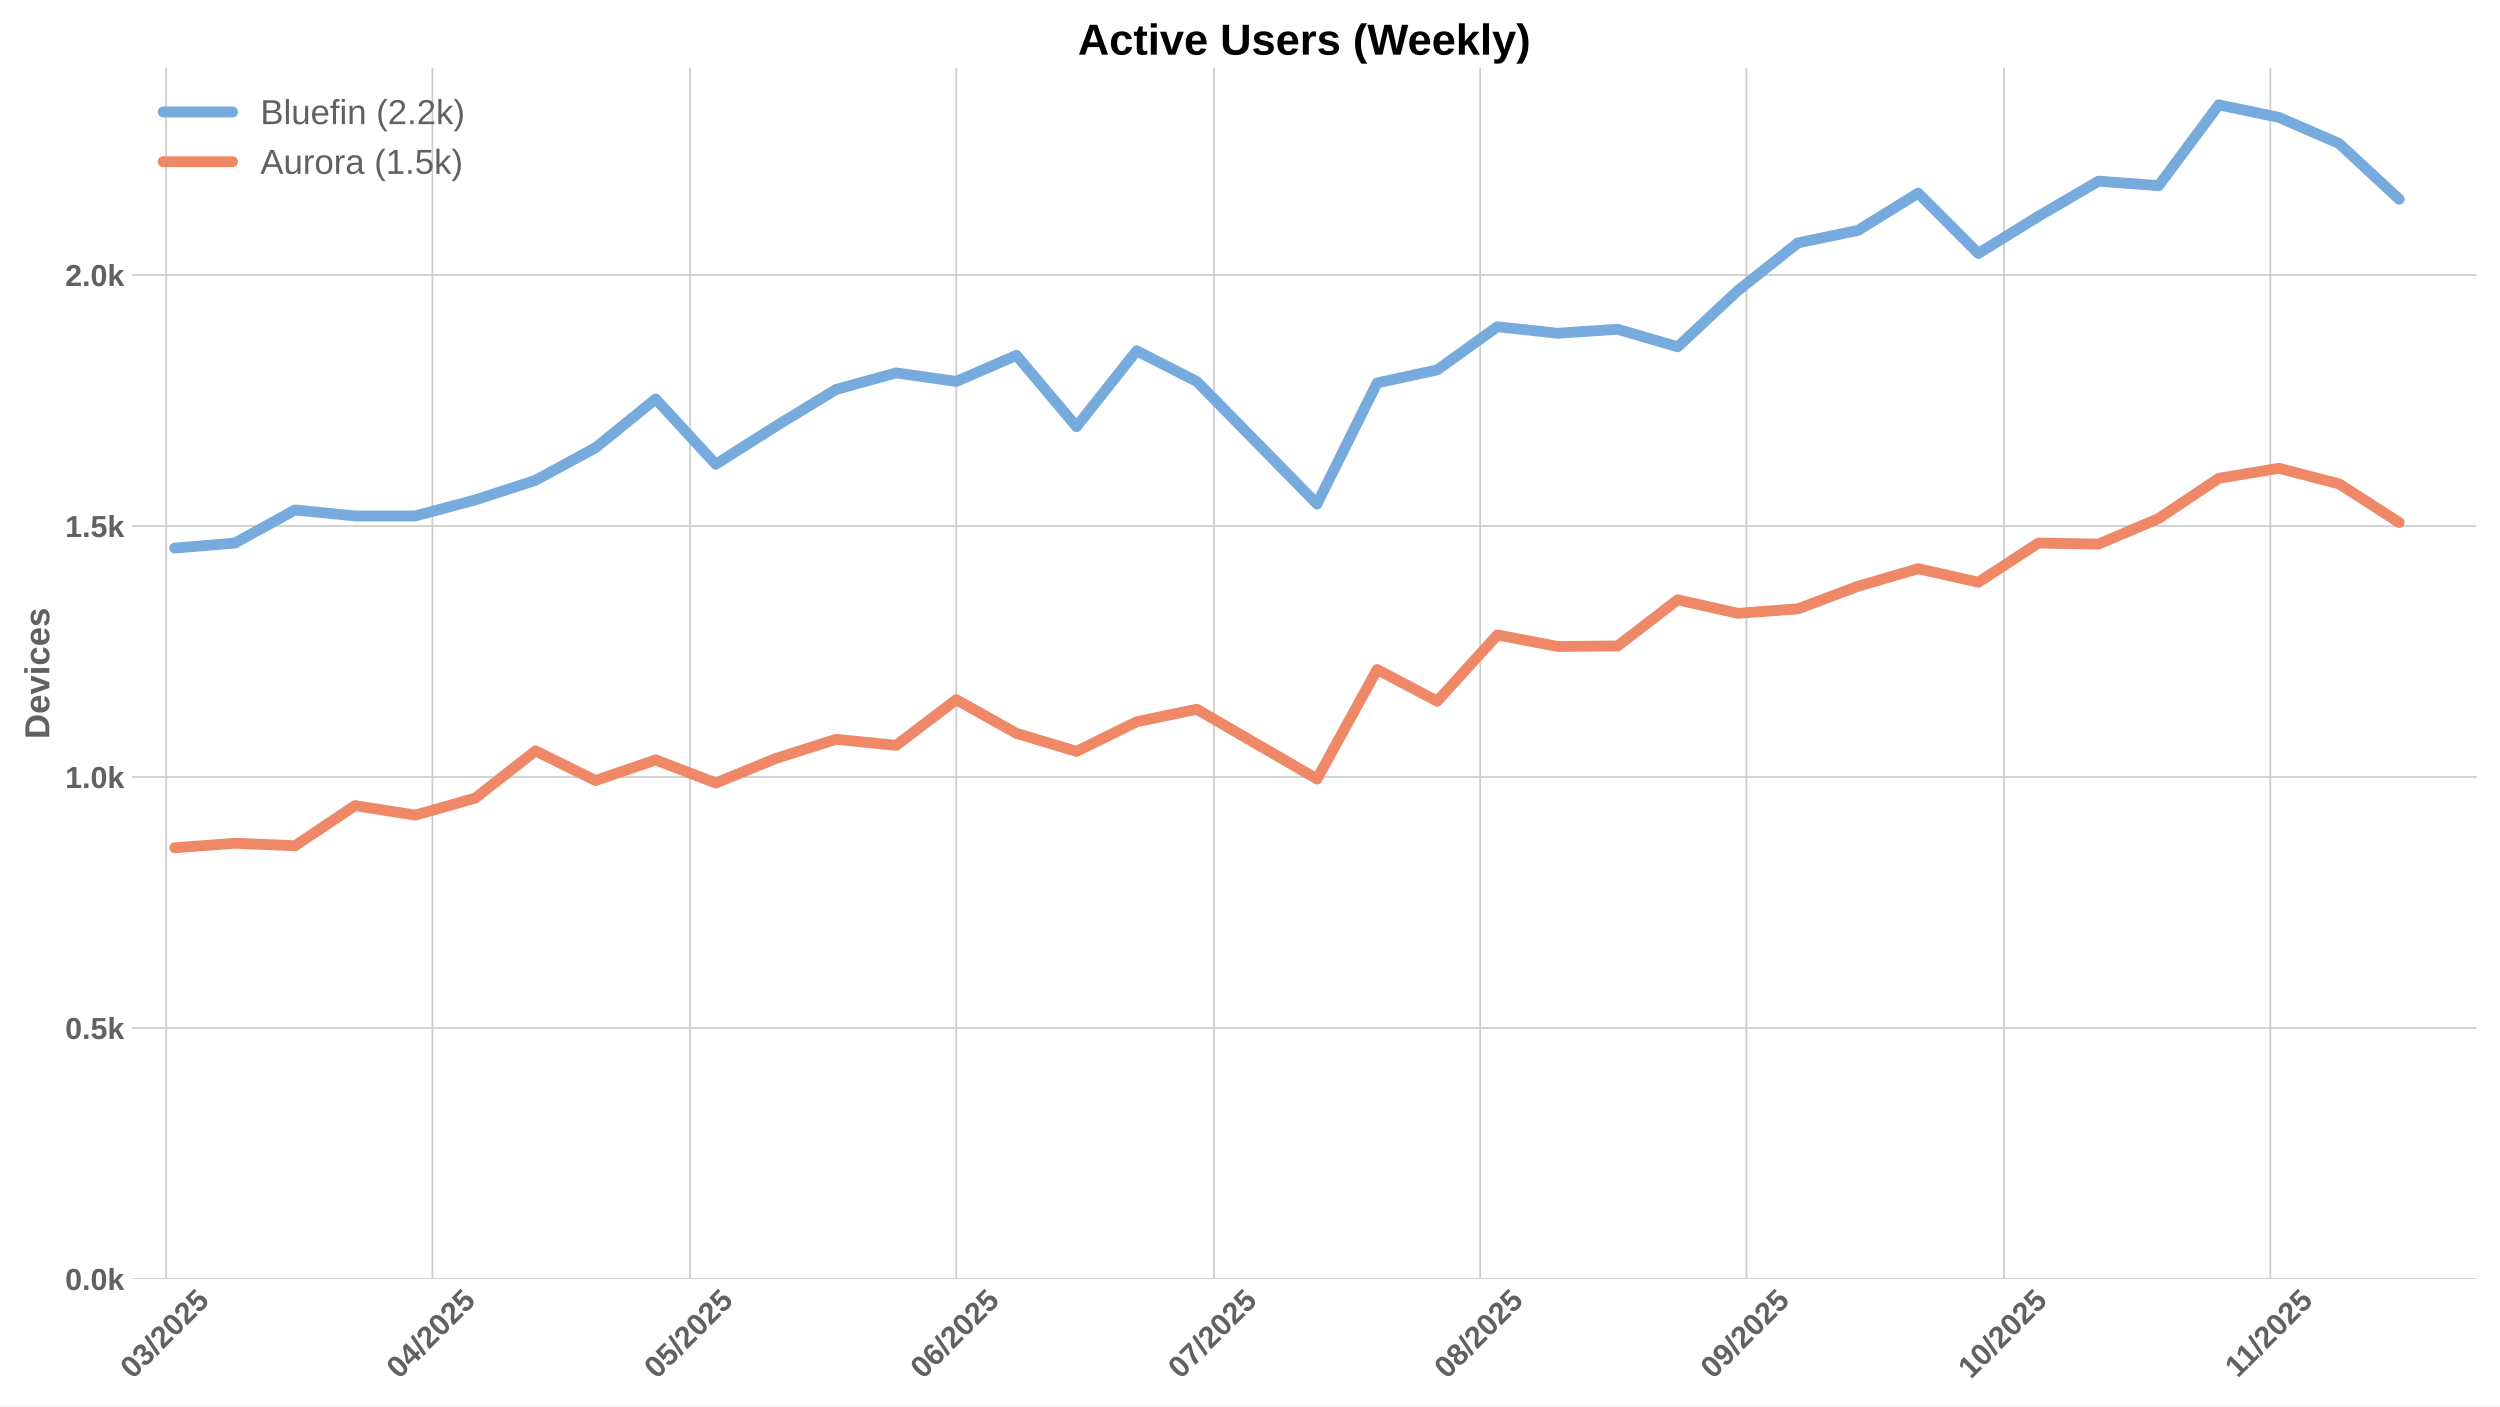
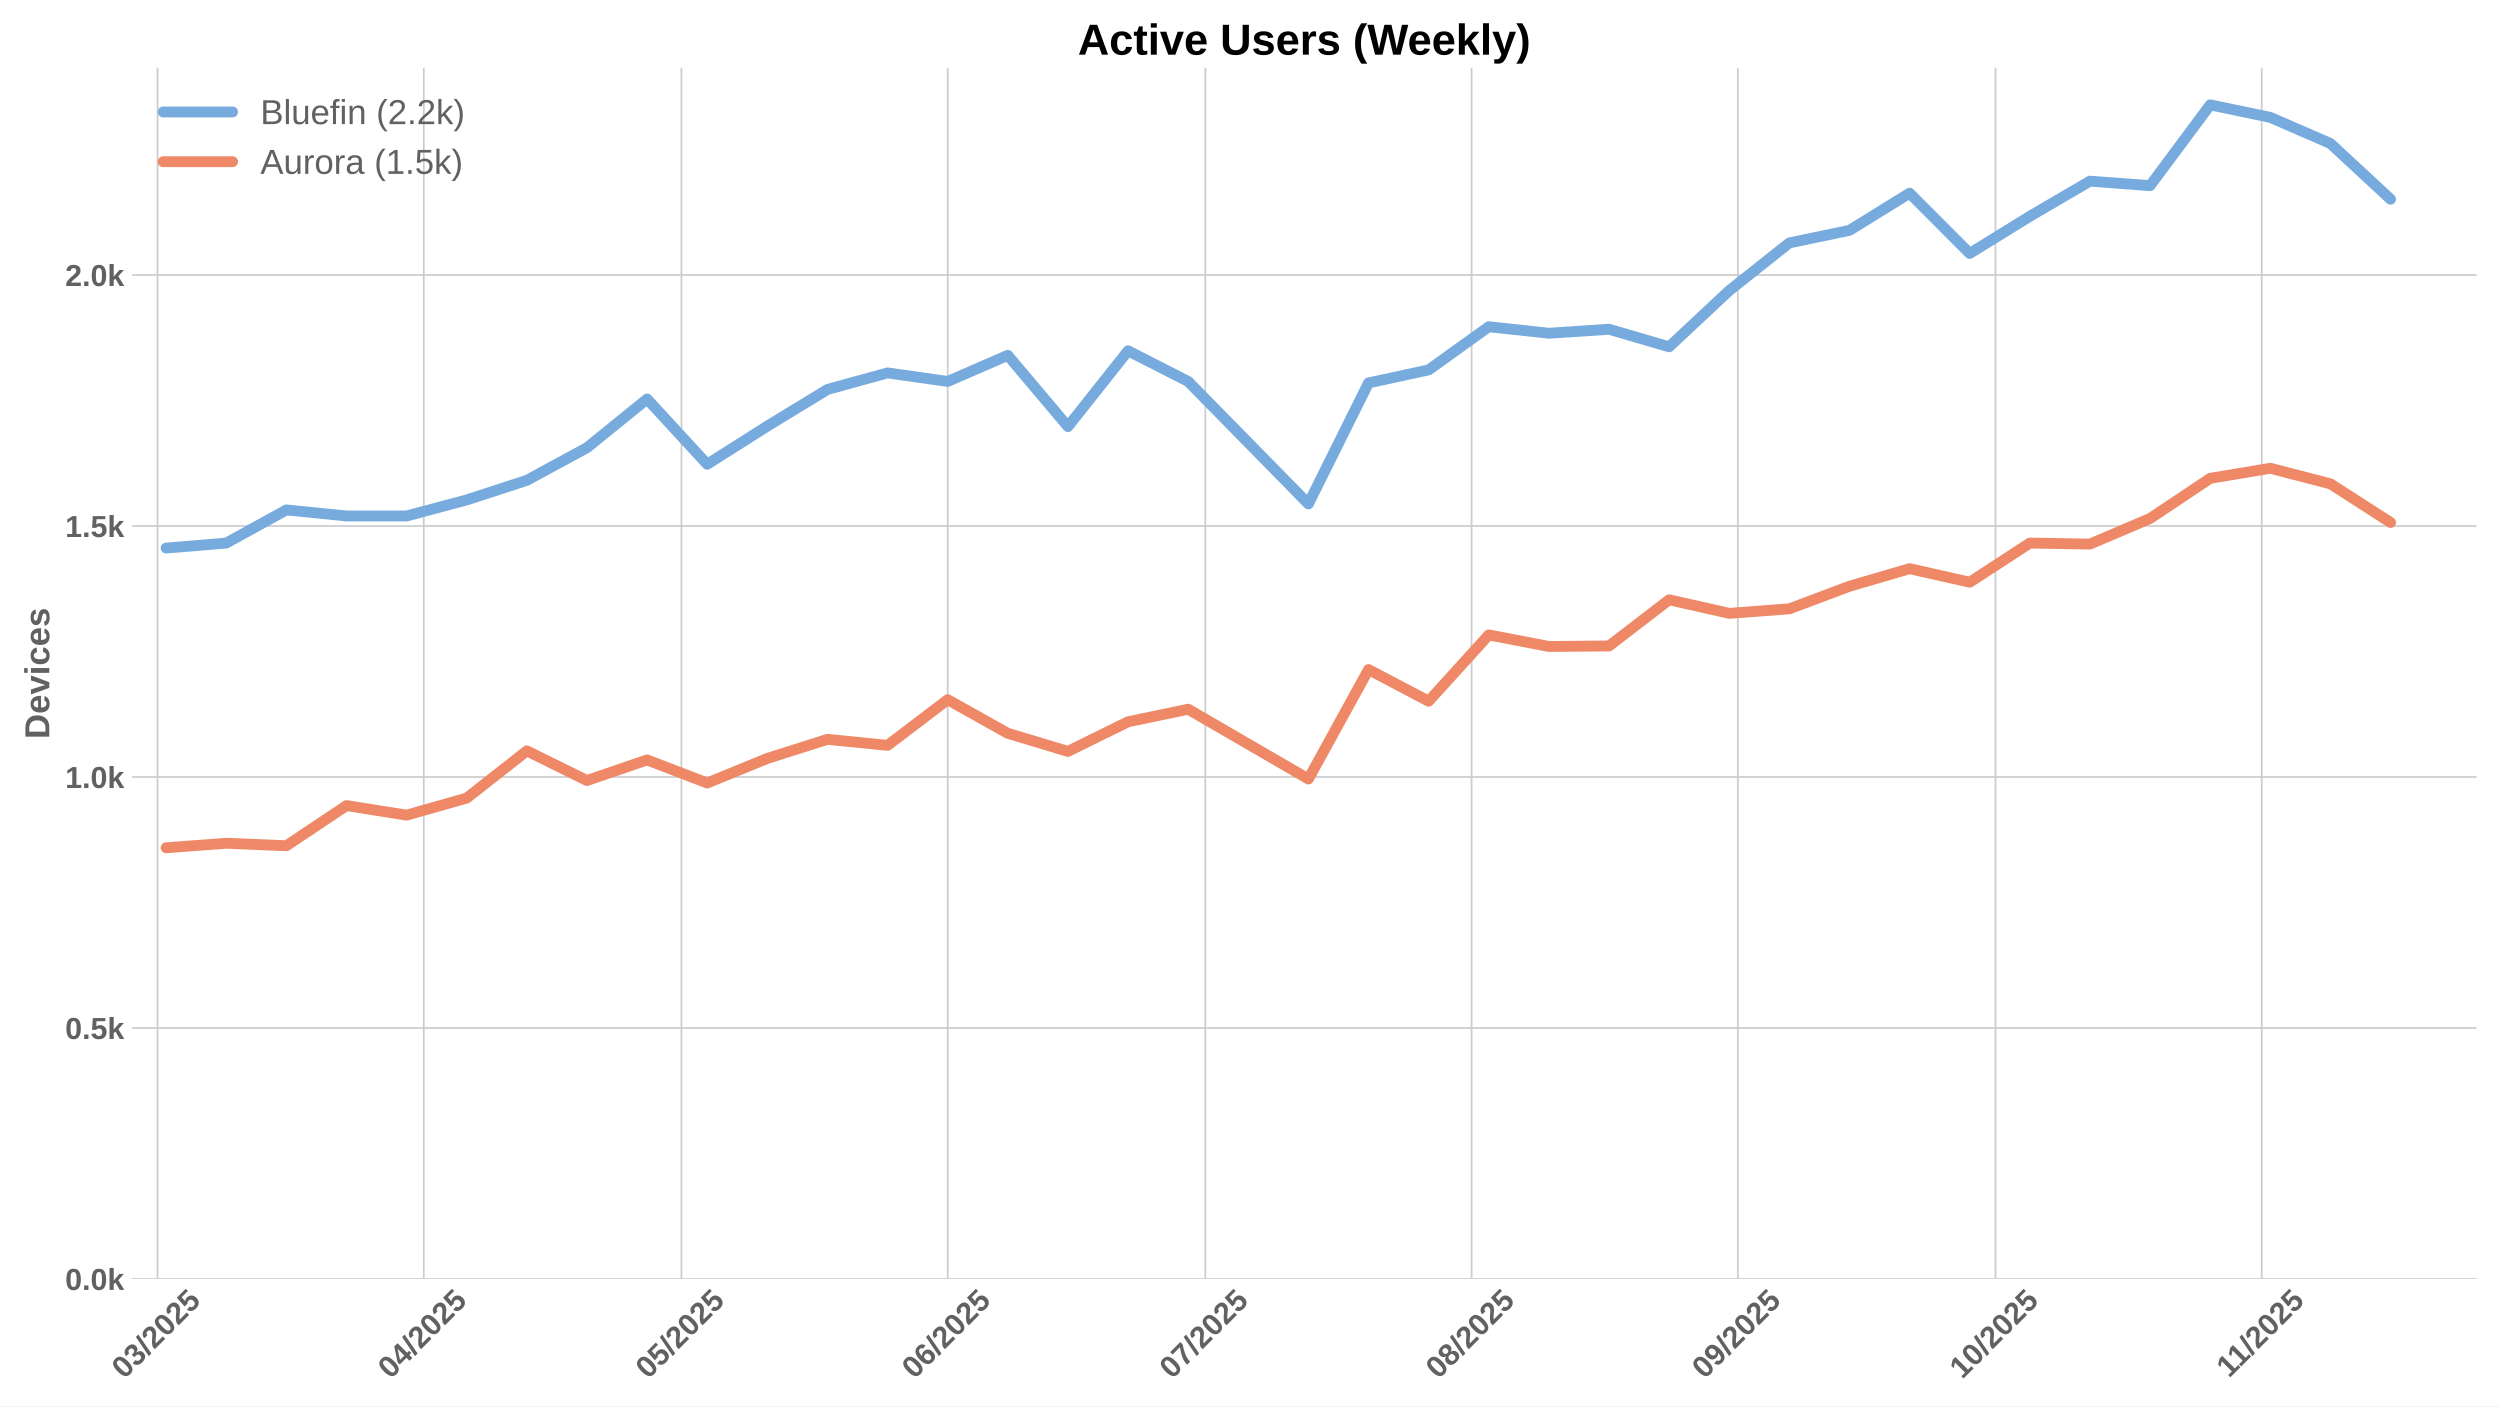
<svg xmlns="http://www.w3.org/2000/svg" xmlns:xlink="http://www.w3.org/1999/xlink" width="1152pt" height="648pt" viewBox="0 0 1152 648" version="1.1">
  <defs>
    <style type="text/css">*{stroke-linejoin: round; stroke-linecap: butt}</style>
  </defs>
  <g id="figure_1">
    <g id="patch_1">
      <path d="M 0 648  L 1152 648  L 1152 0  L 0 0  z " style="fill: #ffffff" />
    </g>
    <g id="axes_1">
      <g id="patch_2">
        <path d="M 60.78 589.343  L 1141.2 589.343  L 1141.2 31.2  L 60.78 31.2  z " style="fill: #ffffff" />
      </g>
      <g id="matplotlib.axis_1">
        <g id="xtick_1">
          <g id="line2d_1">
-             <path d="M 76.557 589.343  L 76.557 31.2  " clip-path="url(#paa0b719b69)" style="fill: none; stroke: #cccccc; stroke-width: 0.8; stroke-linecap: round" />
+             <path d="M 72.596 589.343  L 72.596 31.2  " clip-path="url(#p76ac97533e)" style="fill: none; stroke: #cccccc; stroke-width: 0.8; stroke-linecap: round" />
          </g>
          <g id="line2d_2" />
          <g id="text_1">
-             <g style="fill: #616161" transform="translate(61.22677 635.7977) rotate(-45) scale(0.14 -0.14)">
+             <g style="fill: #616161" transform="translate(57.26541 635.7977) rotate(-45) scale(0.14 -0.14)">
              <defs>
                <path id="LiberationSans-Bold-30" d="M 3297 2203  Q 3297 1088 2914 512  Q 2531 -63 1766 -63  Q 253 -63 253 2203  Q 253 2994 418 3494  Q 584 3994 915 4231  Q 1247 4469 1791 4469  Q 2572 4469 2934 3903  Q 3297 3338 3297 2203  z M 2416 2203  Q 2416 2813 2356 3150  Q 2297 3488 2165 3634  Q 2034 3781 1784 3781  Q 1519 3781 1383 3632  Q 1247 3484 1189 3148  Q 1131 2813 1131 2203  Q 1131 1600 1192 1261  Q 1253 922 1386 775  Q 1519 628 1772 628  Q 2022 628 2158 783  Q 2294 938 2355 1278  Q 2416 1619 2416 2203  z " transform="scale(0.015625)" />
                <path id="LiberationSans-Bold-33" d="M 3328 1222  Q 3328 603 2922 265  Q 2516 -72 1766 -72  Q 1056 -72 637 254  Q 219 581 147 1197  L 1041 1275  Q 1125 641 1763 641  Q 2078 641 2253 797  Q 2428 953 2428 1275  Q 2428 1569 2215 1725  Q 2003 1881 1584 1881  L 1278 1881  L 1278 2591  L 1566 2591  Q 1944 2591 2134 2745  Q 2325 2900 2325 3188  Q 2325 3459 2173 3614  Q 2022 3769 1731 3769  Q 1459 3769 1292 3619  Q 1125 3469 1100 3194  L 222 3256  Q 291 3825 694 4147  Q 1097 4469 1747 4469  Q 2438 4469 2827 4158  Q 3216 3847 3216 3297  Q 3216 2884 2973 2618  Q 2731 2353 2275 2266  L 2275 2253  Q 2781 2194 3054 1920  Q 3328 1647 3328 1222  z " transform="scale(0.015625)" />
                <path id="LiberationSans-Bold-2f" d="M 63 -128  L 972 4638  L 1716 4638  L 822 -128  L 63 -128  z " transform="scale(0.015625)" />
                <path id="LiberationSans-Bold-32" d="M 222 0  L 222 609  Q 394 988 711 1347  Q 1028 1706 1509 2097  Q 1972 2472 2158 2715  Q 2344 2959 2344 3194  Q 2344 3769 1766 3769  Q 1484 3769 1336 3617  Q 1188 3466 1144 3163  L 259 3213  Q 334 3825 717 4147  Q 1100 4469 1759 4469  Q 2472 4469 2853 4144  Q 3234 3819 3234 3231  Q 3234 2922 3112 2672  Q 2991 2422 2800 2211  Q 2609 2000 2376 1815  Q 2144 1631 1925 1456  Q 1706 1281 1526 1103  Q 1347 925 1259 722  L 3303 722  L 3303 0  L 222 0  z " transform="scale(0.015625)" />
                <path id="LiberationSans-Bold-35" d="M 3381 1466  Q 3381 766 2945 351  Q 2509 -63 1750 -63  Q 1088 -63 689 235  Q 291 534 197 1100  L 1075 1172  Q 1144 891 1319 762  Q 1494 634 1759 634  Q 2088 634 2283 843  Q 2478 1053 2478 1447  Q 2478 1794 2293 2001  Q 2109 2209 1778 2209  Q 1413 2209 1181 1925  L 325 1925  L 478 4403  L 3125 4403  L 3125 3750  L 1275 3750  L 1203 2638  Q 1522 2919 2000 2919  Q 2628 2919 3004 2528  Q 3381 2138 3381 1466  z " transform="scale(0.015625)" />
              </defs>
              <use xlink:href="#LiberationSans-Bold-30" />
              <use xlink:href="#LiberationSans-Bold-33" transform="translate(55.61523 0)" />
              <use xlink:href="#LiberationSans-Bold-2f" transform="translate(111.2305 0)" />
              <use xlink:href="#LiberationSans-Bold-32" transform="translate(139.0137 0)" />
              <use xlink:href="#LiberationSans-Bold-30" transform="translate(194.6289 0)" />
              <use xlink:href="#LiberationSans-Bold-32" transform="translate(250.2441 0)" />
              <use xlink:href="#LiberationSans-Bold-35" transform="translate(305.8594 0)" />
            </g>
          </g>
        </g>
        <g id="xtick_2">
          <g id="line2d_3">
-             <path d="M 199.242 589.343  L 199.242 31.2  " clip-path="url(#paa0b719b69)" style="fill: none; stroke: #cccccc; stroke-width: 0.8; stroke-linecap: round" />
+             <path d="M 195.281 589.343  L 195.281 31.2  " clip-path="url(#p76ac97533e)" style="fill: none; stroke: #cccccc; stroke-width: 0.8; stroke-linecap: round" />
          </g>
          <g id="line2d_4" />
          <g id="text_2">
-             <g style="fill: #616161" transform="translate(183.9118 635.7977) rotate(-45) scale(0.14 -0.14)">
+             <g style="fill: #616161" transform="translate(179.9505 635.7977) rotate(-45) scale(0.14 -0.14)">
              <defs>
                <path id="LiberationSans-Bold-34" d="M 2938 897  L 2938 0  L 2100 0  L 2100 897  L 97 897  L 97 1556  L 1956 4403  L 2938 4403  L 2938 1550  L 3525 1550  L 3525 897  L 2938 897  z M 2100 2991  Q 2100 3159 2111 3356  Q 2122 3553 2128 3609  Q 2047 3434 1834 3103  L 813 1550  L 2100 1550  L 2100 2991  z " transform="scale(0.015625)" />
              </defs>
              <use xlink:href="#LiberationSans-Bold-30" />
              <use xlink:href="#LiberationSans-Bold-34" transform="translate(55.61523 0)" />
              <use xlink:href="#LiberationSans-Bold-2f" transform="translate(111.2305 0)" />
              <use xlink:href="#LiberationSans-Bold-32" transform="translate(139.0137 0)" />
              <use xlink:href="#LiberationSans-Bold-30" transform="translate(194.6289 0)" />
              <use xlink:href="#LiberationSans-Bold-32" transform="translate(250.2441 0)" />
              <use xlink:href="#LiberationSans-Bold-35" transform="translate(305.8594 0)" />
            </g>
          </g>
        </g>
        <g id="xtick_3">
          <g id="line2d_5">
-             <path d="M 317.97 589.343  L 317.97 31.2  " clip-path="url(#paa0b719b69)" style="fill: none; stroke: #cccccc; stroke-width: 0.8; stroke-linecap: round" />
+             <path d="M 314.008 589.343  L 314.008 31.2  " clip-path="url(#p76ac97533e)" style="fill: none; stroke: #cccccc; stroke-width: 0.8; stroke-linecap: round" />
          </g>
          <g id="line2d_6" />
          <g id="text_3">
-             <g style="fill: #616161" transform="translate(302.6393 635.7977) rotate(-45) scale(0.14 -0.14)">
+             <g style="fill: #616161" transform="translate(298.6779 635.7977) rotate(-45) scale(0.14 -0.14)">
              <use xlink:href="#LiberationSans-Bold-30" />
              <use xlink:href="#LiberationSans-Bold-35" transform="translate(55.61523 0)" />
              <use xlink:href="#LiberationSans-Bold-2f" transform="translate(111.2305 0)" />
              <use xlink:href="#LiberationSans-Bold-32" transform="translate(139.0137 0)" />
              <use xlink:href="#LiberationSans-Bold-30" transform="translate(194.6289 0)" />
              <use xlink:href="#LiberationSans-Bold-32" transform="translate(250.2441 0)" />
              <use xlink:href="#LiberationSans-Bold-35" transform="translate(305.8594 0)" />
            </g>
          </g>
        </g>
        <g id="xtick_4">
          <g id="line2d_7">
-             <path d="M 440.655 589.343  L 440.655 31.2  " clip-path="url(#paa0b719b69)" style="fill: none; stroke: #cccccc; stroke-width: 0.8; stroke-linecap: round" />
+             <path d="M 436.693 589.343  L 436.693 31.2  " clip-path="url(#p76ac97533e)" style="fill: none; stroke: #cccccc; stroke-width: 0.8; stroke-linecap: round" />
          </g>
          <g id="line2d_8" />
          <g id="text_4">
-             <g style="fill: #616161" transform="translate(425.3244 635.7977) rotate(-45) scale(0.14 -0.14)">
+             <g style="fill: #616161" transform="translate(421.363 635.7977) rotate(-45) scale(0.14 -0.14)">
              <defs>
                <path id="LiberationSans-Bold-36" d="M 3328 1441  Q 3328 738 2934 337  Q 2541 -63 1847 -63  Q 1069 -63 651 482  Q 234 1028 234 2100  Q 234 3278 657 3873  Q 1081 4469 1869 4469  Q 2428 4469 2751 4222  Q 3075 3975 3209 3456  L 2381 3341  Q 2263 3775 1850 3775  Q 1497 3775 1295 3422  Q 1094 3069 1094 2350  Q 1234 2584 1484 2709  Q 1734 2834 2050 2834  Q 2641 2834 2984 2459  Q 3328 2084 3328 1441  z M 2447 1416  Q 2447 1791 2273 1989  Q 2100 2188 1797 2188  Q 1506 2188 1331 2002  Q 1156 1816 1156 1509  Q 1156 1125 1339 873  Q 1522 622 1819 622  Q 2116 622 2281 833  Q 2447 1044 2447 1416  z " transform="scale(0.015625)" />
              </defs>
              <use xlink:href="#LiberationSans-Bold-30" />
              <use xlink:href="#LiberationSans-Bold-36" transform="translate(55.61523 0)" />
              <use xlink:href="#LiberationSans-Bold-2f" transform="translate(111.2305 0)" />
              <use xlink:href="#LiberationSans-Bold-32" transform="translate(139.0137 0)" />
              <use xlink:href="#LiberationSans-Bold-30" transform="translate(194.6289 0)" />
              <use xlink:href="#LiberationSans-Bold-32" transform="translate(250.2441 0)" />
              <use xlink:href="#LiberationSans-Bold-35" transform="translate(305.8594 0)" />
            </g>
          </g>
        </g>
        <g id="xtick_5">
          <g id="line2d_9">
-             <path d="M 559.382 589.343  L 559.382 31.2  " clip-path="url(#paa0b719b69)" style="fill: none; stroke: #cccccc; stroke-width: 0.8; stroke-linecap: round" />
+             <path d="M 555.421 589.343  L 555.421 31.2  " clip-path="url(#p76ac97533e)" style="fill: none; stroke: #cccccc; stroke-width: 0.8; stroke-linecap: round" />
          </g>
          <g id="line2d_10" />
          <g id="text_5">
-             <g style="fill: #616161" transform="translate(544.0518 635.7977) rotate(-45) scale(0.14 -0.14)">
+             <g style="fill: #616161" transform="translate(540.0905 635.7977) rotate(-45) scale(0.14 -0.14)">
              <defs>
                <path id="LiberationSans-Bold-37" d="M 3278 3706  Q 2981 3238 2717 2797  Q 2453 2356 2256 1911  Q 2059 1466 1945 995  Q 1831 525 1831 0  L 916 0  Q 916 550 1059 1064  Q 1203 1578 1475 2111  Q 1747 2644 2463 3681  L 275 3681  L 275 4403  L 3278 4403  L 3278 3706  z " transform="scale(0.015625)" />
              </defs>
              <use xlink:href="#LiberationSans-Bold-30" />
              <use xlink:href="#LiberationSans-Bold-37" transform="translate(55.61523 0)" />
              <use xlink:href="#LiberationSans-Bold-2f" transform="translate(111.2305 0)" />
              <use xlink:href="#LiberationSans-Bold-32" transform="translate(139.0137 0)" />
              <use xlink:href="#LiberationSans-Bold-30" transform="translate(194.6289 0)" />
              <use xlink:href="#LiberationSans-Bold-32" transform="translate(250.2441 0)" />
              <use xlink:href="#LiberationSans-Bold-35" transform="translate(305.8594 0)" />
            </g>
          </g>
        </g>
        <g id="xtick_6">
          <g id="line2d_11">
-             <path d="M 682.067 589.343  L 682.067 31.2  " clip-path="url(#paa0b719b69)" style="fill: none; stroke: #cccccc; stroke-width: 0.8; stroke-linecap: round" />
+             <path d="M 678.106 589.343  L 678.106 31.2  " clip-path="url(#p76ac97533e)" style="fill: none; stroke: #cccccc; stroke-width: 0.8; stroke-linecap: round" />
          </g>
          <g id="line2d_12" />
          <g id="text_6">
-             <g style="fill: #616161" transform="translate(666.7369 635.7977) rotate(-45) scale(0.14 -0.14)">
+             <g style="fill: #616161" transform="translate(662.7755 635.7977) rotate(-45) scale(0.14 -0.14)">
              <defs>
                <path id="LiberationSans-Bold-38" d="M 3363 1241  Q 3363 622 2953 279  Q 2544 -63 1784 -63  Q 1031 -63 617 278  Q 203 619 203 1234  Q 203 1656 447 1945  Q 691 2234 1100 2303  L 1100 2316  Q 744 2394 525 2669  Q 306 2944 306 3303  Q 306 3844 689 4156  Q 1072 4469 1772 4469  Q 2488 4469 2870 4164  Q 3253 3859 3253 3297  Q 3253 2938 3036 2666  Q 2819 2394 2453 2322  L 2453 2309  Q 2878 2241 3120 1961  Q 3363 1681 3363 1241  z M 2350 3250  Q 2350 3563 2206 3708  Q 2063 3853 1772 3853  Q 1203 3853 1203 3250  Q 1203 2619 1778 2619  Q 2066 2619 2208 2766  Q 2350 2913 2350 3250  z M 2453 1313  Q 2453 2003 1766 2003  Q 1447 2003 1276 1822  Q 1106 1641 1106 1300  Q 1106 913 1275 734  Q 1444 556 1791 556  Q 2131 556 2292 734  Q 2453 913 2453 1313  z " transform="scale(0.015625)" />
              </defs>
              <use xlink:href="#LiberationSans-Bold-30" />
              <use xlink:href="#LiberationSans-Bold-38" transform="translate(55.61523 0)" />
              <use xlink:href="#LiberationSans-Bold-2f" transform="translate(111.2305 0)" />
              <use xlink:href="#LiberationSans-Bold-32" transform="translate(139.0137 0)" />
              <use xlink:href="#LiberationSans-Bold-30" transform="translate(194.6289 0)" />
              <use xlink:href="#LiberationSans-Bold-32" transform="translate(250.2441 0)" />
              <use xlink:href="#LiberationSans-Bold-35" transform="translate(305.8594 0)" />
            </g>
          </g>
        </g>
        <g id="xtick_7">
          <g id="line2d_13">
-             <path d="M 804.752 589.343  L 804.752 31.2  " clip-path="url(#paa0b719b69)" style="fill: none; stroke: #cccccc; stroke-width: 0.8; stroke-linecap: round" />
+             <path d="M 800.791 589.343  L 800.791 31.2  " clip-path="url(#p76ac97533e)" style="fill: none; stroke: #cccccc; stroke-width: 0.8; stroke-linecap: round" />
          </g>
          <g id="line2d_14" />
          <g id="text_7">
-             <g style="fill: #616161" transform="translate(789.4219 635.7977) rotate(-45) scale(0.14 -0.14)">
+             <g style="fill: #616161" transform="translate(785.4606 635.7977) rotate(-45) scale(0.14 -0.14)">
              <defs>
                <path id="LiberationSans-Bold-39" d="M 3322 2272  Q 3322 1100 2894 518  Q 2466 -63 1678 -63  Q 1097 -63 767 185  Q 438 434 300 972  L 1125 1088  Q 1247 628 1688 628  Q 2056 628 2254 981  Q 2453 1334 2459 2028  Q 2341 1794 2070 1661  Q 1800 1528 1488 1528  Q 906 1528 564 1923  Q 222 2319 222 2994  Q 222 3688 623 4078  Q 1025 4469 1759 4469  Q 2550 4469 2936 3920  Q 3322 3372 3322 2272  z M 2394 2888  Q 2394 3297 2214 3539  Q 2034 3781 1738 3781  Q 1447 3781 1280 3570  Q 1113 3359 1113 2988  Q 1113 2622 1278 2401  Q 1444 2181 1741 2181  Q 2022 2181 2208 2373  Q 2394 2566 2394 2888  z " transform="scale(0.015625)" />
              </defs>
              <use xlink:href="#LiberationSans-Bold-30" />
              <use xlink:href="#LiberationSans-Bold-39" transform="translate(55.61523 0)" />
              <use xlink:href="#LiberationSans-Bold-2f" transform="translate(111.2305 0)" />
              <use xlink:href="#LiberationSans-Bold-32" transform="translate(139.0137 0)" />
              <use xlink:href="#LiberationSans-Bold-30" transform="translate(194.6289 0)" />
              <use xlink:href="#LiberationSans-Bold-32" transform="translate(250.2441 0)" />
              <use xlink:href="#LiberationSans-Bold-35" transform="translate(305.8594 0)" />
            </g>
          </g>
        </g>
        <g id="xtick_8">
          <g id="line2d_15">
-             <path d="M 923.48 589.343  L 923.48 31.2  " clip-path="url(#paa0b719b69)" style="fill: none; stroke: #cccccc; stroke-width: 0.8; stroke-linecap: round" />
+             <path d="M 919.518 589.343  L 919.518 31.2  " clip-path="url(#p76ac97533e)" style="fill: none; stroke: #cccccc; stroke-width: 0.8; stroke-linecap: round" />
          </g>
          <g id="line2d_16" />
          <g id="text_8">
-             <g style="fill: #616161" transform="translate(908.1494 635.7977) rotate(-45) scale(0.14 -0.14)">
+             <g style="fill: #616161" transform="translate(904.188 635.7977) rotate(-45) scale(0.14 -0.14)">
              <defs>
                <path id="LiberationSans-Bold-31" d="M 403 0  L 403 653  L 1494 653  L 1494 3656  L 438 2997  L 438 3688  L 1541 4403  L 2372 4403  L 2372 653  L 3381 653  L 3381 0  L 403 0  z " transform="scale(0.015625)" />
              </defs>
              <use xlink:href="#LiberationSans-Bold-31" />
              <use xlink:href="#LiberationSans-Bold-30" transform="translate(55.61523 0)" />
              <use xlink:href="#LiberationSans-Bold-2f" transform="translate(111.2305 0)" />
              <use xlink:href="#LiberationSans-Bold-32" transform="translate(139.0137 0)" />
              <use xlink:href="#LiberationSans-Bold-30" transform="translate(194.6289 0)" />
              <use xlink:href="#LiberationSans-Bold-32" transform="translate(250.2441 0)" />
              <use xlink:href="#LiberationSans-Bold-35" transform="translate(305.8594 0)" />
            </g>
          </g>
        </g>
        <g id="xtick_9">
          <g id="line2d_17">
-             <path d="M 1046.165 589.343  L 1046.165 31.2  " clip-path="url(#paa0b719b69)" style="fill: none; stroke: #cccccc; stroke-width: 0.8; stroke-linecap: round" />
+             <path d="M 1042.203 589.343  L 1042.203 31.2  " clip-path="url(#p76ac97533e)" style="fill: none; stroke: #cccccc; stroke-width: 0.8; stroke-linecap: round" />
          </g>
          <g id="line2d_18" />
          <g id="text_9">
-             <g style="fill: #616161" transform="translate(1031.107 635.2532) rotate(-45) scale(0.14 -0.14)">
+             <g style="fill: #616161" transform="translate(1027.145 635.2532) rotate(-45) scale(0.14 -0.14)">
              <use xlink:href="#LiberationSans-Bold-31" />
              <use xlink:href="#LiberationSans-Bold-31" transform="translate(50.11523 0)" />
              <use xlink:href="#LiberationSans-Bold-2f" transform="translate(105.7305 0)" />
              <use xlink:href="#LiberationSans-Bold-32" transform="translate(133.5137 0)" />
              <use xlink:href="#LiberationSans-Bold-30" transform="translate(189.1289 0)" />
              <use xlink:href="#LiberationSans-Bold-32" transform="translate(244.7441 0)" />
              <use xlink:href="#LiberationSans-Bold-35" transform="translate(300.3594 0)" />
            </g>
          </g>
        </g>
      </g>
      <g id="matplotlib.axis_2">
        <g id="ytick_1">
          <g id="line2d_19">
-             <path d="M 60.78 589.343  L 1141.2 589.343  " clip-path="url(#paa0b719b69)" style="fill: none; stroke: #cccccc; stroke-width: 0.8; stroke-linecap: round" />
+             <path d="M 60.78 589.343  L 1141.2 589.343  " clip-path="url(#p76ac97533e)" style="fill: none; stroke: #cccccc; stroke-width: 0.8; stroke-linecap: round" />
          </g>
          <g id="line2d_20" />
          <g id="text_10">
            <g style="fill: #616161" transform="translate(30.03469 594.416) scale(0.14 -0.14)">
              <defs>
                <path id="LiberationSans-Bold-2e" d="M 434 0  L 434 953  L 1338 953  L 1338 0  L 434 0  z " transform="scale(0.015625)" />
                <path id="LiberationSans-Bold-6b" d="M 2606 0  L 1703 1531  L 1325 1269  L 1325 0  L 447 0  L 447 4638  L 1325 4638  L 1325 1981  L 2531 3381  L 3475 3381  L 2288 2063  L 3566 0  L 2606 0  z " transform="scale(0.015625)" />
              </defs>
              <use xlink:href="#LiberationSans-Bold-30" />
              <use xlink:href="#LiberationSans-Bold-2e" transform="translate(55.61523 0)" />
              <use xlink:href="#LiberationSans-Bold-30" transform="translate(83.39844 0)" />
              <use xlink:href="#LiberationSans-Bold-6b" transform="translate(139.0137 0)" />
            </g>
          </g>
        </g>
        <g id="ytick_2">
          <g id="line2d_21">
-             <path d="M 60.78 473.69  L 1141.2 473.69  " clip-path="url(#paa0b719b69)" style="fill: none; stroke: #cccccc; stroke-width: 0.8; stroke-linecap: round" />
+             <path d="M 60.78 473.69  L 1141.2 473.69  " clip-path="url(#p76ac97533e)" style="fill: none; stroke: #cccccc; stroke-width: 0.8; stroke-linecap: round" />
          </g>
          <g id="line2d_22" />
          <g id="text_11">
            <g style="fill: #616161" transform="translate(30.03469 478.7626) scale(0.14 -0.14)">
              <use xlink:href="#LiberationSans-Bold-30" />
              <use xlink:href="#LiberationSans-Bold-2e" transform="translate(55.61523 0)" />
              <use xlink:href="#LiberationSans-Bold-35" transform="translate(83.39844 0)" />
              <use xlink:href="#LiberationSans-Bold-6b" transform="translate(139.0137 0)" />
            </g>
          </g>
        </g>
        <g id="ytick_3">
          <g id="line2d_23">
-             <path d="M 60.78 358.036  L 1141.2 358.036  " clip-path="url(#paa0b719b69)" style="fill: none; stroke: #cccccc; stroke-width: 0.8; stroke-linecap: round" />
+             <path d="M 60.78 358.036  L 1141.2 358.036  " clip-path="url(#p76ac97533e)" style="fill: none; stroke: #cccccc; stroke-width: 0.8; stroke-linecap: round" />
          </g>
          <g id="line2d_24" />
          <g id="text_12">
            <g style="fill: #616161" transform="translate(30.03469 363.1093) scale(0.14 -0.14)">
              <use xlink:href="#LiberationSans-Bold-31" />
              <use xlink:href="#LiberationSans-Bold-2e" transform="translate(55.61523 0)" />
              <use xlink:href="#LiberationSans-Bold-30" transform="translate(83.39844 0)" />
              <use xlink:href="#LiberationSans-Bold-6b" transform="translate(139.0137 0)" />
            </g>
          </g>
        </g>
        <g id="ytick_4">
          <g id="line2d_25">
-             <path d="M 60.78 242.383  L 1141.2 242.383  " clip-path="url(#paa0b719b69)" style="fill: none; stroke: #cccccc; stroke-width: 0.8; stroke-linecap: round" />
+             <path d="M 60.78 242.383  L 1141.2 242.383  " clip-path="url(#p76ac97533e)" style="fill: none; stroke: #cccccc; stroke-width: 0.8; stroke-linecap: round" />
          </g>
          <g id="line2d_26" />
          <g id="text_13">
            <g style="fill: #616161" transform="translate(30.03469 247.4559) scale(0.14 -0.14)">
              <use xlink:href="#LiberationSans-Bold-31" />
              <use xlink:href="#LiberationSans-Bold-2e" transform="translate(55.61523 0)" />
              <use xlink:href="#LiberationSans-Bold-35" transform="translate(83.39844 0)" />
              <use xlink:href="#LiberationSans-Bold-6b" transform="translate(139.0137 0)" />
            </g>
          </g>
        </g>
        <g id="ytick_5">
          <g id="line2d_27">
-             <path d="M 60.78 126.73  L 1141.2 126.73  " clip-path="url(#paa0b719b69)" style="fill: none; stroke: #cccccc; stroke-width: 0.8; stroke-linecap: round" />
+             <path d="M 60.78 126.73  L 1141.2 126.73  " clip-path="url(#p76ac97533e)" style="fill: none; stroke: #cccccc; stroke-width: 0.8; stroke-linecap: round" />
          </g>
          <g id="line2d_28" />
          <g id="text_14">
            <g style="fill: #616161" transform="translate(30.03469 131.8025) scale(0.14 -0.14)">
              <use xlink:href="#LiberationSans-Bold-32" />
              <use xlink:href="#LiberationSans-Bold-2e" transform="translate(55.61523 0)" />
              <use xlink:href="#LiberationSans-Bold-30" transform="translate(83.39844 0)" />
              <use xlink:href="#LiberationSans-Bold-6b" transform="translate(139.0137 0)" />
            </g>
          </g>
        </g>
        <g id="text_15">
          <g style="fill: #616161" transform="translate(22.71469 340.5153) rotate(-90) scale(0.16 -0.16)">
            <defs>
              <path id="LiberationSans-Bold-44" d="M 4353 2234  Q 4353 1553 4086 1045  Q 3819 538 3330 269  Q 2841 0 2209 0  L 428 0  L 428 4403  L 2022 4403  Q 3134 4403 3743 3842  Q 4353 3281 4353 2234  z M 3425 2234  Q 3425 2944 3056 3317  Q 2688 3691 2003 3691  L 1350 3691  L 1350 713  L 2131 713  Q 2725 713 3075 1122  Q 3425 1531 3425 2234  z " transform="scale(0.015625)" />
              <path id="LiberationSans-Bold-65" d="M 1831 -63  Q 1069 -63 659 389  Q 250 841 250 1706  Q 250 2544 665 2994  Q 1081 3444 1844 3444  Q 2572 3444 2956 2961  Q 3341 2478 3341 1547  L 3341 1522  L 1172 1522  Q 1172 1028 1355 776  Q 1538 525 1875 525  Q 2341 525 2463 928  L 3291 856  Q 2931 -63 1831 -63  z M 1831 2891  Q 1522 2891 1355 2675  Q 1188 2459 1178 2072  L 2491 2072  Q 2466 2481 2294 2686  Q 2122 2891 1831 2891  z " transform="scale(0.015625)" />
              <path id="LiberationSans-Bold-76" d="M 2284 0  L 1234 0  L 25 3381  L 953 3381  L 1544 1491  Q 1591 1334 1766 709  Q 1797 838 1894 1159  Q 1991 1481 2613 3381  L 3531 3381  L 2284 0  z " transform="scale(0.015625)" />
              <path id="LiberationSans-Bold-69" d="M 447 3991  L 447 4638  L 1325 4638  L 1325 3991  L 447 3991  z M 447 0  L 447 3381  L 1325 3381  L 1325 0  L 447 0  z " transform="scale(0.015625)" />
              <path id="LiberationSans-Bold-63" d="M 1856 -63  Q 1088 -63 669 395  Q 250 853 250 1672  Q 250 2509 672 2976  Q 1094 3444 1869 3444  Q 2466 3444 2856 3144  Q 3247 2844 3347 2316  L 2463 2272  Q 2425 2531 2275 2686  Q 2125 2841 1850 2841  Q 1172 2841 1172 1706  Q 1172 538 1863 538  Q 2113 538 2281 695  Q 2450 853 2491 1166  L 3372 1125  Q 3325 778 3123 506  Q 2922 234 2594 85  Q 2266 -63 1856 -63  z " transform="scale(0.015625)" />
              <path id="LiberationSans-Bold-73" d="M 3297 988  Q 3297 497 2895 217  Q 2494 -63 1784 -63  Q 1088 -63 717 157  Q 347 378 225 844  L 997 959  Q 1063 719 1223 619  Q 1384 519 1784 519  Q 2153 519 2322 612  Q 2491 706 2491 906  Q 2491 1069 2355 1164  Q 2219 1259 1894 1325  Q 1150 1472 890 1598  Q 631 1725 495 1926  Q 359 2128 359 2422  Q 359 2906 732 3176  Q 1106 3447 1791 3447  Q 2394 3447 2761 3212  Q 3128 2978 3219 2534  L 2441 2453  Q 2403 2659 2256 2761  Q 2109 2863 1791 2863  Q 1478 2863 1322 2783  Q 1166 2703 1166 2516  Q 1166 2369 1286 2283  Q 1406 2197 1691 2141  Q 2088 2059 2395 1973  Q 2703 1888 2889 1769  Q 3075 1650 3186 1464  Q 3297 1278 3297 988  z " transform="scale(0.015625)" />
            </defs>
            <use xlink:href="#LiberationSans-Bold-44" />
            <use xlink:href="#LiberationSans-Bold-65" transform="translate(72.2168 0)" />
            <use xlink:href="#LiberationSans-Bold-76" transform="translate(127.832 0)" />
            <use xlink:href="#LiberationSans-Bold-69" transform="translate(183.4473 0)" />
            <use xlink:href="#LiberationSans-Bold-63" transform="translate(211.2305 0)" />
            <use xlink:href="#LiberationSans-Bold-65" transform="translate(266.8457 0)" />
            <use xlink:href="#LiberationSans-Bold-73" transform="translate(322.4609 0)" />
          </g>
        </g>
      </g>
      <g id="line2d_29">
-         <path d="M 80.515 252.561  L 108.218 250.247  L 135.921 234.981  L 163.624 237.757  L 191.327 237.757  L 219.03 230.355  L 246.733 221.334  L 274.436 206.299  L 302.139 183.862  L 329.842 213.932  L 357.545 196.353  L 385.248 179.468  L 412.952 171.835  L 440.655 175.767  L 468.358 163.739  L 496.061 196.584  L 523.764 161.657  L 551.467 175.767  L 606.873 232.206  L 634.576 176.461  L 662.279 170.447  L 689.982 150.554  L 717.685 153.561  L 745.388 151.711  L 773.092 159.807  L 800.795 133.9  L 828.498 111.926  L 856.201 106.143  L 883.904 89.027  L 911.607 116.783  L 939.31 99.667  L 967.013 83.475  L 994.716 85.557  L 1022.419 48.317  L 1050.122 54.099  L 1077.825 66.127  L 1105.528 91.802  " clip-path="url(#paa0b719b69)" style="fill: none; stroke: #77aadd; stroke-width: 5; stroke-linecap: round" />
+         <path d="M 76.553 252.561  L 104.256 250.247  L 131.959 234.981  L 159.663 237.757  L 187.366 237.757  L 215.069 230.355  L 242.772 221.334  L 270.475 206.299  L 298.178 183.862  L 325.881 213.932  L 353.584 196.353  L 381.287 179.468  L 408.99 171.835  L 436.693 175.767  L 464.396 163.739  L 492.099 196.584  L 519.803 161.657  L 547.506 175.767  L 602.912 232.206  L 630.615 176.461  L 658.318 170.447  L 686.021 150.554  L 713.724 153.561  L 741.427 151.711  L 769.13 159.807  L 796.833 133.9  L 824.536 111.926  L 852.239 106.143  L 879.943 89.027  L 907.646 116.783  L 935.349 99.667  L 963.052 83.475  L 990.755 85.557  L 1018.458 48.317  L 1046.161 54.099  L 1073.864 66.127  L 1101.567 91.802  " clip-path="url(#p76ac97533e)" style="fill: none; stroke: #77aadd; stroke-width: 5; stroke-linecap: round" />
      </g>
      <g id="line2d_30">
-         <path d="M 80.515 390.651  L 108.218 388.569  L 135.921 389.725  L 163.624 371.221  L 191.327 375.616  L 219.03 367.751  L 246.733 346.008  L 274.436 359.656  L 302.139 350.172  L 329.842 360.812  L 357.545 349.478  L 385.248 340.688  L 412.952 343.464  L 440.655 322.415  L 468.358 337.913  L 496.061 346.24  L 523.764 332.593  L 551.467 326.81  L 606.873 358.962  L 634.576 308.537  L 662.279 323.109  L 689.982 292.577  L 717.685 297.897  L 745.388 297.665  L 773.092 276.385  L 800.795 282.63  L 828.498 280.549  L 856.201 270.14  L 883.904 262.044  L 911.607 268.289  L 939.31 250.247  L 967.013 250.71  L 994.716 238.913  L 1022.419 220.409  L 1050.122 215.783  L 1077.825 222.953  L 1105.528 240.764  " clip-path="url(#paa0b719b69)" style="fill: none; stroke: #ee8866; stroke-width: 5; stroke-linecap: round" />
+         <path d="M 76.553 390.651  L 104.256 388.569  L 131.959 389.725  L 159.663 371.221  L 187.366 375.616  L 215.069 367.751  L 242.772 346.008  L 270.475 359.656  L 298.178 350.172  L 325.881 360.812  L 353.584 349.478  L 381.287 340.688  L 408.99 343.464  L 436.693 322.415  L 464.396 337.913  L 492.099 346.24  L 519.803 332.593  L 547.506 326.81  L 602.912 358.962  L 630.615 308.537  L 658.318 323.109  L 686.021 292.577  L 713.724 297.897  L 741.427 297.665  L 769.13 276.385  L 796.833 282.63  L 824.536 280.549  L 852.239 270.14  L 879.943 262.044  L 907.646 268.289  L 935.349 250.247  L 963.052 250.71  L 990.755 238.913  L 1018.458 220.409  L 1046.161 215.783  L 1073.864 222.953  L 1101.567 240.764  " clip-path="url(#p76ac97533e)" style="fill: none; stroke: #ee8866; stroke-width: 5; stroke-linecap: round" />
      </g>
      <g id="patch_3">
        <path d="M 60.78 589.343  L 60.78 31.2  " style="fill: none" />
      </g>
      <g id="patch_4">
        <path d="M 1141.2 589.343  L 1141.2 31.2  " style="fill: none" />
      </g>
      <g id="patch_5">
        <path d="M 60.78 589.343  L 1141.2 589.343  " style="fill: none" />
      </g>
      <g id="patch_6">
        <path d="M 60.78 31.2  L 1141.2 31.2  " style="fill: none" />
      </g>
      <g id="text_16">
        <g transform="translate(496.6791 25.2) scale(0.2 -0.2)">
          <defs>
            <path id="LiberationSans-Bold-41" d="M 3541 0  L 3150 1125  L 1472 1125  L 1081 0  L 159 0  L 1766 4403  L 2853 4403  L 4453 0  L 3541 0  z M 2309 3725  L 2291 3656  Q 2259 3544 2215 3400  Q 2172 3256 1678 1819  L 2944 1819  L 2509 3084  L 2375 3509  L 2309 3725  z " transform="scale(0.015625)" />
            <path id="LiberationSans-Bold-74" d="M 1313 -56  Q 925 -56 715 155  Q 506 366 506 794  L 506 2788  L 78 2788  L 78 3381  L 550 3381  L 825 4175  L 1375 4175  L 1375 3381  L 2016 3381  L 2016 2788  L 1375 2788  L 1375 1031  Q 1375 784 1469 667  Q 1563 550 1759 550  Q 1863 550 2053 594  L 2053 50  Q 1728 -56 1313 -56  z " transform="scale(0.015625)" />
            <path id="LiberationSans-Bold-20" transform="scale(0.015625)" />
            <path id="LiberationSans-Bold-55" d="M 2259 -63  Q 1350 -63 867 381  Q 384 825 384 1650  L 384 4403  L 1306 4403  L 1306 1722  Q 1306 1200 1554 929  Q 1803 659 2284 659  Q 2778 659 3043 942  Q 3309 1225 3309 1753  L 3309 4403  L 4231 4403  L 4231 1697  Q 4231 859 3714 398  Q 3197 -63 2259 -63  z " transform="scale(0.015625)" />
            <path id="LiberationSans-Bold-72" d="M 447 0  L 447 2588  Q 447 2866 439 3052  Q 431 3238 422 3381  L 1259 3381  Q 1269 3325 1284 3039  Q 1300 2753 1300 2659  L 1313 2659  Q 1441 3016 1541 3161  Q 1641 3306 1778 3376  Q 1916 3447 2122 3447  Q 2291 3447 2394 3400  L 2394 2666  Q 2181 2713 2019 2713  Q 1691 2713 1508 2447  Q 1325 2181 1325 1659  L 1325 0  L 447 0  z " transform="scale(0.015625)" />
            <path id="LiberationSans-Bold-28" d="M 1247 -1328  Q 756 -622 537 81  Q 319 784 319 1659  Q 319 2531 537 3232  Q 756 3934 1247 4638  L 2125 4638  Q 1631 3925 1407 3219  Q 1184 2513 1184 1656  Q 1184 803 1406 101  Q 1628 -600 2125 -1328  L 1247 -1328  z " transform="scale(0.015625)" />
            <path id="LiberationSans-Bold-57" d="M 4897 0  L 3803 0  L 3206 2547  Q 3097 2997 3022 3488  Q 2947 3078 2900 2864  Q 2853 2650 2234 0  L 1141 0  L 6 4403  L 941 4403  L 1578 1559  L 1722 872  Q 1809 1306 1892 1701  Q 1975 2097 2516 4403  L 3547 4403  L 4103 2059  Q 4169 1797 4325 872  L 4403 1234  L 4569 1953  L 5100 4403  L 6034 4403  L 4897 0  z " transform="scale(0.015625)" />
            <path id="LiberationSans-Bold-6c" d="M 447 0  L 447 4638  L 1325 4638  L 1325 0  L 447 0  z " transform="scale(0.015625)" />
            <path id="LiberationSans-Bold-79" d="M 884 -1328  Q 569 -1328 331 -1288  L 331 -663  Q 497 -688 634 -688  Q 822 -688 945 -628  Q 1069 -569 1167 -431  Q 1266 -294 1388 34  L 50 3381  L 978 3381  L 1509 1797  Q 1634 1456 1825 753  L 1903 1050  L 2106 1784  L 2606 3381  L 3525 3381  L 2188 -178  Q 1919 -828 1630 -1078  Q 1341 -1328 884 -1328  z " transform="scale(0.015625)" />
            <path id="LiberationSans-Bold-29" d="M 6 -1328  Q 506 -597 726 101  Q 947 800 947 1656  Q 947 2516 722 3223  Q 497 3931 6 4638  L 884 4638  Q 1378 3928 1595 3225  Q 1813 2522 1813 1659  Q 1813 791 1595 87  Q 1378 -616 884 -1328  L 6 -1328  z " transform="scale(0.015625)" />
          </defs>
          <use xlink:href="#LiberationSans-Bold-41" />
          <use xlink:href="#LiberationSans-Bold-63" transform="translate(72.2168 0)" />
          <use xlink:href="#LiberationSans-Bold-74" transform="translate(127.832 0)" />
          <use xlink:href="#LiberationSans-Bold-69" transform="translate(161.1328 0)" />
          <use xlink:href="#LiberationSans-Bold-76" transform="translate(188.916 0)" />
          <use xlink:href="#LiberationSans-Bold-65" transform="translate(244.5312 0)" />
          <use xlink:href="#LiberationSans-Bold-20" transform="translate(300.1465 0)" />
          <use xlink:href="#LiberationSans-Bold-55" transform="translate(327.9297 0)" />
          <use xlink:href="#LiberationSans-Bold-73" transform="translate(400.1465 0)" />
          <use xlink:href="#LiberationSans-Bold-65" transform="translate(455.7617 0)" />
          <use xlink:href="#LiberationSans-Bold-72" transform="translate(511.377 0)" />
          <use xlink:href="#LiberationSans-Bold-73" transform="translate(550.293 0)" />
          <use xlink:href="#LiberationSans-Bold-20" transform="translate(605.9082 0)" />
          <use xlink:href="#LiberationSans-Bold-28" transform="translate(633.6914 0)" />
          <use xlink:href="#LiberationSans-Bold-57" transform="translate(666.9922 0)" />
          <use xlink:href="#LiberationSans-Bold-65" transform="translate(759.627 0)" />
          <use xlink:href="#LiberationSans-Bold-65" transform="translate(815.2422 0)" />
          <use xlink:href="#LiberationSans-Bold-6b" transform="translate(870.8574 0)" />
          <use xlink:href="#LiberationSans-Bold-6c" transform="translate(926.4727 0)" />
          <use xlink:href="#LiberationSans-Bold-79" transform="translate(954.2559 0)" />
          <use xlink:href="#LiberationSans-Bold-29" transform="translate(1009.871 0)" />
        </g>
      </g>
      <g id="legend_1">
        <g id="line2d_31">
          <path d="M 75.18 51.595  L 91.18 51.595  L 107.18 51.595  " style="fill: none; stroke: #77aadd; stroke-width: 5; stroke-linecap: round" />
        </g>
        <g id="text_17">
          <g style="fill: #616161" transform="translate(119.98 57.195) scale(0.16 -0.16)">
            <defs>
              <path id="LiberationSans-42" d="M 3931 1241  Q 3931 653 3503 326  Q 3075 0 2313 0  L 525 0  L 525 4403  L 2125 4403  Q 3675 4403 3675 3334  Q 3675 2944 3456 2678  Q 3238 2413 2838 2322  Q 3363 2259 3647 1970  Q 3931 1681 3931 1241  z M 3075 3263  Q 3075 3619 2831 3772  Q 2588 3925 2125 3925  L 1122 3925  L 1122 2531  L 2125 2531  Q 2603 2531 2839 2711  Q 3075 2891 3075 3263  z M 3328 1288  Q 3328 2066 2234 2066  L 1122 2066  L 1122 478  L 2281 478  Q 2828 478 3078 681  Q 3328 884 3328 1288  z " transform="scale(0.015625)" />
              <path id="LiberationSans-6c" d="M 431 0  L 431 4638  L 994 4638  L 994 0  L 431 0  z " transform="scale(0.015625)" />
              <path id="LiberationSans-75" d="M 981 3381  L 981 1238  Q 981 903 1047 718  Q 1113 534 1256 453  Q 1400 372 1678 372  Q 2084 372 2318 650  Q 2553 928 2553 1422  L 2553 3381  L 3116 3381  L 3116 722  Q 3116 131 3134 0  L 2603 0  Q 2600 16 2597 84  Q 2594 153 2589 242  Q 2584 331 2578 578  L 2569 578  Q 2375 228 2120 82  Q 1866 -63 1488 -63  Q 931 -63 673 214  Q 416 491 416 1128  L 416 3381  L 981 3381  z " transform="scale(0.015625)" />
              <path id="LiberationSans-65" d="M 863 1572  Q 863 991 1103 675  Q 1344 359 1806 359  Q 2172 359 2392 506  Q 2613 653 2691 878  L 3184 738  Q 2881 -63 1806 -63  Q 1056 -63 664 384  Q 272 831 272 1713  Q 272 2550 664 2997  Q 1056 3444 1784 3444  Q 3275 3444 3275 1647  L 3275 1572  L 863 1572  z M 2694 2003  Q 2647 2538 2422 2783  Q 2197 3028 1775 3028  Q 1366 3028 1127 2754  Q 888 2481 869 2003  L 2694 2003  z " transform="scale(0.015625)" />
              <path id="LiberationSans-66" d="M 1128 2972  L 1128 0  L 566 0  L 566 2972  L 91 2972  L 91 3381  L 566 3381  L 566 3763  Q 566 4225 769 4428  Q 972 4631 1391 4631  Q 1625 4631 1788 4594  L 1788 4166  Q 1647 4191 1538 4191  Q 1322 4191 1225 4081  Q 1128 3972 1128 3684  L 1128 3381  L 1788 3381  L 1788 2972  L 1128 2972  z " transform="scale(0.015625)" />
              <path id="LiberationSans-69" d="M 428 4100  L 428 4638  L 991 4638  L 991 4100  L 428 4100  z M 428 0  L 428 3381  L 991 3381  L 991 0  L 428 0  z " transform="scale(0.015625)" />
              <path id="LiberationSans-6e" d="M 2578 0  L 2578 2144  Q 2578 2478 2512 2662  Q 2447 2847 2303 2928  Q 2159 3009 1881 3009  Q 1475 3009 1240 2731  Q 1006 2453 1006 1959  L 1006 0  L 444 0  L 444 2659  Q 444 3250 425 3381  L 956 3381  Q 959 3366 962 3297  Q 966 3228 970 3139  Q 975 3050 981 2803  L 991 2803  Q 1184 3153 1439 3298  Q 1694 3444 2072 3444  Q 2628 3444 2886 3167  Q 3144 2891 3144 2253  L 3144 0  L 2578 0  z " transform="scale(0.015625)" />
              <path id="LiberationSans-20" transform="scale(0.015625)" />
              <path id="LiberationSans-28" d="M 397 1663  Q 397 2566 680 3284  Q 963 4003 1550 4638  L 2094 4638  Q 1509 3988 1236 3256  Q 963 2525 963 1656  Q 963 791 1233 62  Q 1503 -666 2094 -1325  L 1550 -1325  Q 959 -688 678 32  Q 397 753 397 1650  L 397 1663  z " transform="scale(0.015625)" />
              <path id="LiberationSans-32" d="M 322 0  L 322 397  Q 481 763 711 1042  Q 941 1322 1194 1548  Q 1447 1775 1695 1969  Q 1944 2163 2144 2356  Q 2344 2550 2467 2762  Q 2591 2975 2591 3244  Q 2591 3606 2378 3806  Q 2166 4006 1788 4006  Q 1428 4006 1195 3811  Q 963 3616 922 3263  L 347 3316  Q 409 3844 795 4156  Q 1181 4469 1788 4469  Q 2453 4469 2811 4155  Q 3169 3841 3169 3263  Q 3169 3006 3051 2753  Q 2934 2500 2703 2247  Q 2472 1994 1819 1463  Q 1459 1169 1246 933  Q 1034 697 941 478  L 3238 478  L 3238 0  L 322 0  z " transform="scale(0.015625)" />
              <path id="LiberationSans-2e" d="M 584 0  L 584 684  L 1194 684  L 1194 0  L 584 0  z " transform="scale(0.015625)" />
              <path id="LiberationSans-6b" d="M 2550 0  L 1406 1544  L 994 1203  L 994 0  L 431 0  L 431 4638  L 994 4638  L 994 1741  L 2478 3381  L 3138 3381  L 1766 1928  L 3209 0  L 2550 0  z " transform="scale(0.015625)" />
              <path id="LiberationSans-29" d="M 1734 1650  Q 1734 747 1451 28  Q 1169 -691 581 -1325  L 38 -1325  Q 625 -669 897 57  Q 1169 784 1169 1656  Q 1169 2528 895 3256  Q 622 3984 38 4638  L 581 4638  Q 1172 4000 1453 3279  Q 1734 2559 1734 1663  L 1734 1650  z " transform="scale(0.015625)" />
            </defs>
            <use xlink:href="#LiberationSans-42" />
            <use xlink:href="#LiberationSans-6c" transform="translate(66.69922 0)" />
            <use xlink:href="#LiberationSans-75" transform="translate(88.91602 0)" />
            <use xlink:href="#LiberationSans-65" transform="translate(144.5312 0)" />
            <use xlink:href="#LiberationSans-66" transform="translate(200.1465 0)" />
            <use xlink:href="#LiberationSans-69" transform="translate(227.9297 0)" />
            <use xlink:href="#LiberationSans-6e" transform="translate(250.1465 0)" />
            <use xlink:href="#LiberationSans-20" transform="translate(305.7617 0)" />
            <use xlink:href="#LiberationSans-28" transform="translate(333.5449 0)" />
            <use xlink:href="#LiberationSans-32" transform="translate(366.8457 0)" />
            <use xlink:href="#LiberationSans-2e" transform="translate(422.4609 0)" />
            <use xlink:href="#LiberationSans-32" transform="translate(450.2441 0)" />
            <use xlink:href="#LiberationSans-6b" transform="translate(505.8594 0)" />
            <use xlink:href="#LiberationSans-29" transform="translate(555.8594 0)" />
          </g>
        </g>
        <g id="line2d_32">
          <path d="M 75.18 74.51  L 91.18 74.51  L 107.18 74.51  " style="fill: none; stroke: #ee8866; stroke-width: 5; stroke-linecap: round" />
        </g>
        <g id="text_18">
          <g style="fill: #616161" transform="translate(119.98 80.11) scale(0.16 -0.16)">
            <defs>
              <path id="LiberationSans-41" d="M 3647 0  L 3144 1288  L 1138 1288  L 631 0  L 13 0  L 1809 4403  L 2488 4403  L 4256 0  L 3647 0  z M 2141 3953  L 2113 3866  Q 2034 3606 1881 3200  L 1319 1753  L 2966 1753  L 2400 3206  Q 2313 3422 2225 3694  L 2141 3953  z " transform="scale(0.015625)" />
              <path id="LiberationSans-72" d="M 444 0  L 444 2594  Q 444 2950 425 3381  L 956 3381  Q 981 2806 981 2691  L 994 2691  Q 1128 3125 1303 3284  Q 1478 3444 1797 3444  Q 1909 3444 2025 3413  L 2025 2897  Q 1913 2928 1725 2928  Q 1375 2928 1190 2626  Q 1006 2325 1006 1763  L 1006 0  L 444 0  z " transform="scale(0.015625)" />
              <path id="LiberationSans-6f" d="M 3291 1694  Q 3291 806 2900 371  Q 2509 -63 1766 -63  Q 1025 -63 647 389  Q 269 841 269 1694  Q 269 3444 1784 3444  Q 2559 3444 2925 3017  Q 3291 2591 3291 1694  z M 2700 1694  Q 2700 2394 2492 2711  Q 2284 3028 1794 3028  Q 1300 3028 1079 2704  Q 859 2381 859 1694  Q 859 1025 1076 689  Q 1294 353 1759 353  Q 2266 353 2483 678  Q 2700 1003 2700 1694  z " transform="scale(0.015625)" />
              <path id="LiberationSans-61" d="M 1294 -63  Q 784 -63 528 206  Q 272 475 272 944  Q 272 1469 617 1750  Q 963 2031 1731 2050  L 2491 2063  L 2491 2247  Q 2491 2659 2316 2837  Q 2141 3016 1766 3016  Q 1388 3016 1216 2887  Q 1044 2759 1009 2478  L 422 2531  Q 566 3444 1778 3444  Q 2416 3444 2737 3151  Q 3059 2859 3059 2306  L 3059 850  Q 3059 600 3125 473  Q 3191 347 3375 347  Q 3456 347 3559 369  L 3559 19  Q 3347 -31 3125 -31  Q 2813 -31 2670 133  Q 2528 297 2509 647  L 2491 647  Q 2275 259 1989 98  Q 1703 -63 1294 -63  z M 1422 359  Q 1731 359 1972 500  Q 2213 641 2352 886  Q 2491 1131 2491 1391  L 2491 1669  L 1875 1656  Q 1478 1650 1273 1575  Q 1069 1500 959 1344  Q 850 1188 850 934  Q 850 659 998 509  Q 1147 359 1422 359  z " transform="scale(0.015625)" />
              <path id="LiberationSans-31" d="M 488 0  L 488 478  L 1609 478  L 1609 3866  L 616 3156  L 616 3688  L 1656 4403  L 2175 4403  L 2175 478  L 3247 478  L 3247 0  L 488 0  z " transform="scale(0.015625)" />
              <path id="LiberationSans-35" d="M 3291 1434  Q 3291 738 2877 337  Q 2463 -63 1728 -63  Q 1113 -63 734 206  Q 356 475 256 984  L 825 1050  Q 1003 397 1741 397  Q 2194 397 2450 670  Q 2706 944 2706 1422  Q 2706 1838 2448 2094  Q 2191 2350 1753 2350  Q 1525 2350 1328 2278  Q 1131 2206 934 2034  L 384 2034  L 531 4403  L 3034 4403  L 3034 3925  L 1044 3925  L 959 2528  Q 1325 2809 1869 2809  Q 2519 2809 2905 2428  Q 3291 2047 3291 1434  z " transform="scale(0.015625)" />
            </defs>
            <use xlink:href="#LiberationSans-41" />
            <use xlink:href="#LiberationSans-75" transform="translate(66.69922 0)" />
            <use xlink:href="#LiberationSans-72" transform="translate(122.3145 0)" />
            <use xlink:href="#LiberationSans-6f" transform="translate(155.6152 0)" />
            <use xlink:href="#LiberationSans-72" transform="translate(211.2305 0)" />
            <use xlink:href="#LiberationSans-61" transform="translate(244.5312 0)" />
            <use xlink:href="#LiberationSans-20" transform="translate(300.1465 0)" />
            <use xlink:href="#LiberationSans-28" transform="translate(327.9297 0)" />
            <use xlink:href="#LiberationSans-31" transform="translate(361.2305 0)" />
            <use xlink:href="#LiberationSans-2e" transform="translate(416.8457 0)" />
            <use xlink:href="#LiberationSans-35" transform="translate(444.6289 0)" />
            <use xlink:href="#LiberationSans-6b" transform="translate(500.2441 0)" />
            <use xlink:href="#LiberationSans-29" transform="translate(550.2441 0)" />
          </g>
        </g>
      </g>
    </g>
  </g>
  <defs>
-     <clipPath id="paa0b719b69">
+     <clipPath id="p76ac97533e">
      <rect x="60.78" y="31.2" width="1080.42" height="558.143" />
    </clipPath>
  </defs>
</svg>
